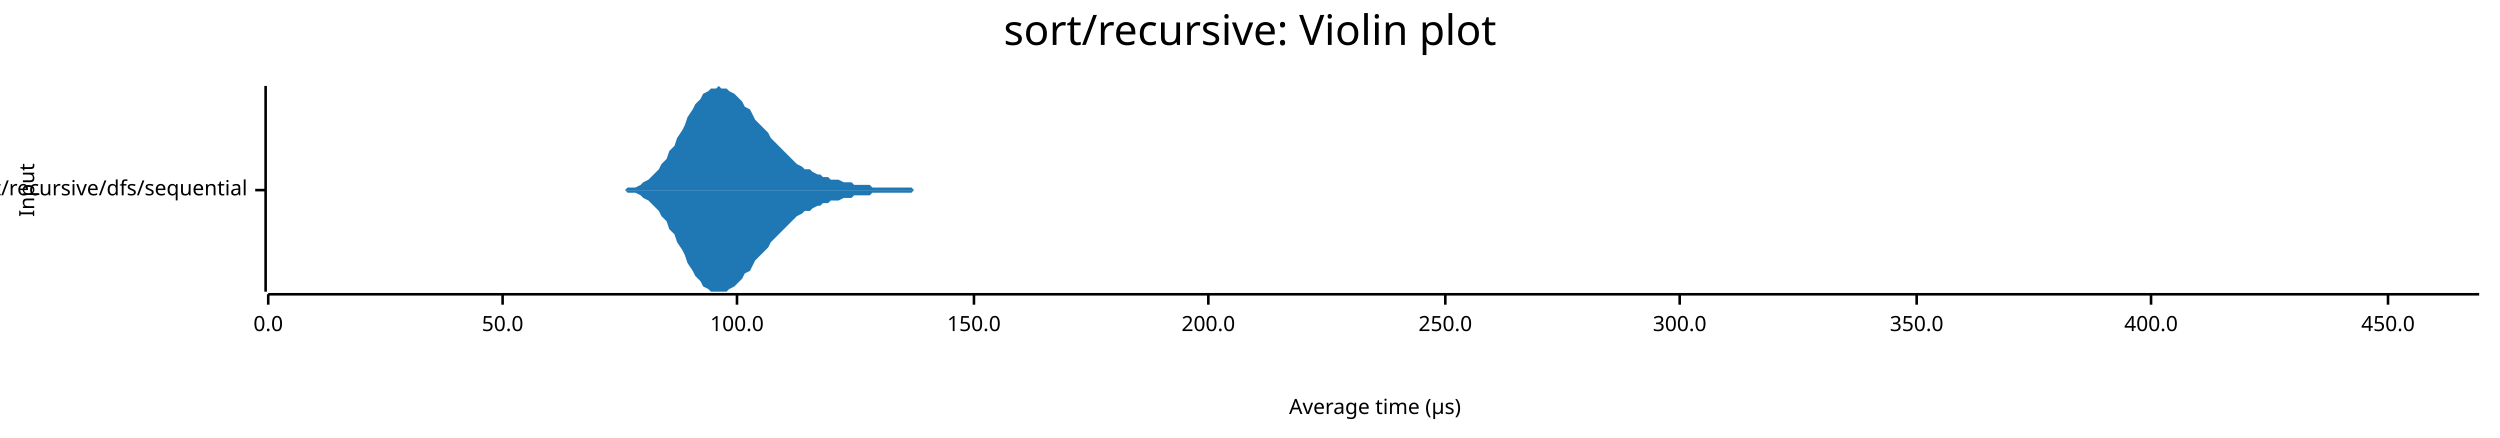
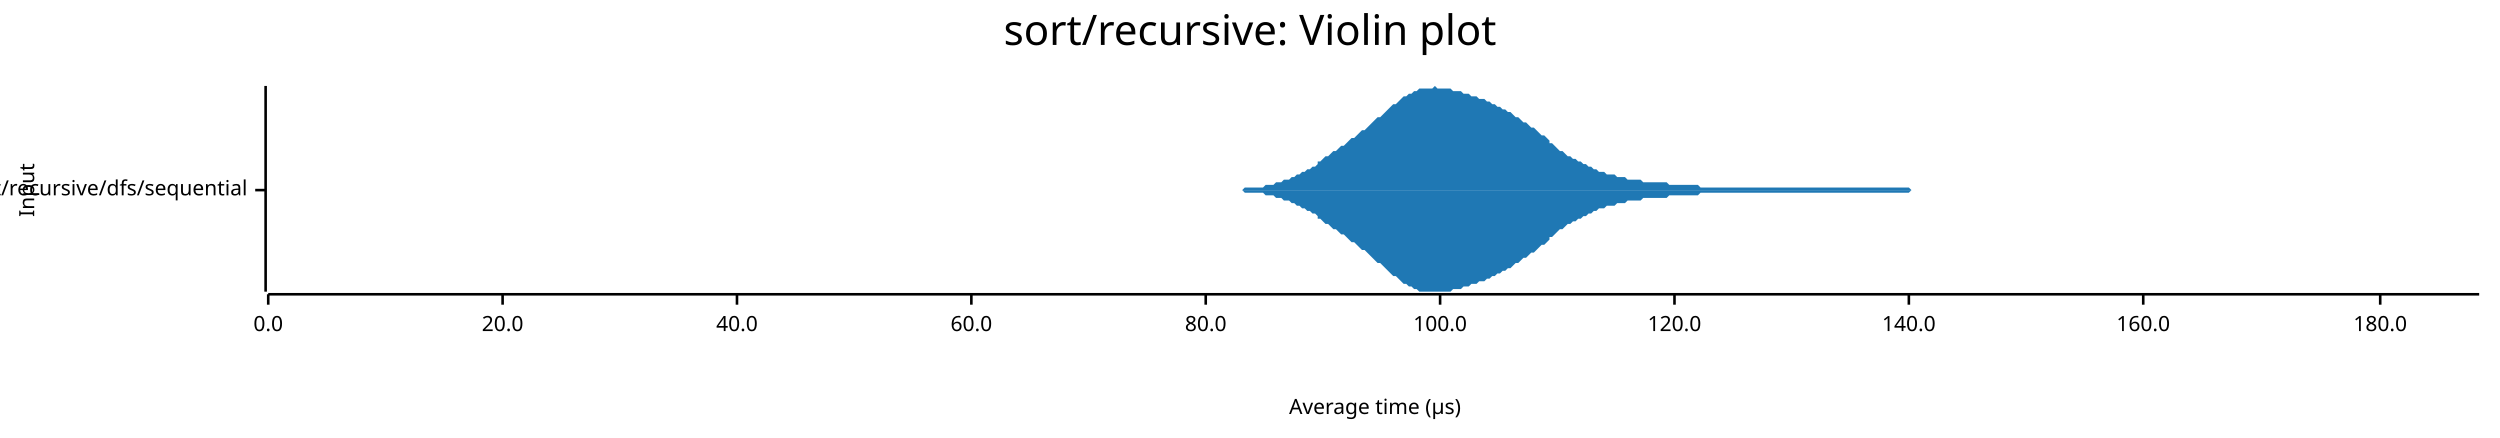
<svg xmlns="http://www.w3.org/2000/svg" width="960" height="168" viewBox="0 0 960 168">
  <text x="480" y="5" dy="0.76em" text-anchor="middle" font-family="sans-serif" font-size="16.129" opacity="1" fill="#000000">
sort/recursive: Violin plot
</text>
  <text x="7" y="73" dy="0.76em" text-anchor="middle" font-family="sans-serif" font-size="8.065" opacity="1" fill="#000000" transform="rotate(270, 7, 73)">
Input
</text>
  <text x="528" y="161" dy="-0.5ex" text-anchor="middle" font-family="sans-serif" font-size="8.065" opacity="1" fill="#000000">
Average time (µs)
</text>
  <polyline fill="none" opacity="1" stroke="#000000" stroke-width="1" points="102,33 102,112 " />
  <text x="95" y="73" dy="0.5ex" text-anchor="end" font-family="sans-serif" font-size="8.065" opacity="1" fill="#000000">
sort/recursive/dfs/sequential
</text>
  <polyline fill="none" opacity="1" stroke="#000000" stroke-width="1" points="98,73 102,73 " />
  <polyline fill="none" opacity="1" stroke="#000000" stroke-width="1" points="103,113 952,113 " />
  <text x="103" y="121" dy="0.76em" text-anchor="middle" font-family="sans-serif" font-size="8.065" opacity="1" fill="#000000">
0.0
</text>
  <polyline fill="none" opacity="1" stroke="#000000" stroke-width="1" points="103,113 103,117 " />
  <text x="193" y="121" dy="0.76em" text-anchor="middle" font-family="sans-serif" font-size="8.065" opacity="1" fill="#000000">
- 50.0
+ 20.0
</text>
  <polyline fill="none" opacity="1" stroke="#000000" stroke-width="1" points="193,113 193,117 " />
  <text x="283" y="121" dy="0.76em" text-anchor="middle" font-family="sans-serif" font-size="8.065" opacity="1" fill="#000000">
+ 40.0
+ </text>
+   <polyline fill="none" opacity="1" stroke="#000000" stroke-width="1" points="283,113 283,117 " />
+   <text x="373" y="121" dy="0.76em" text-anchor="middle" font-family="sans-serif" font-size="8.065" opacity="1" fill="#000000">
+ 60.0
+ </text>
+   <polyline fill="none" opacity="1" stroke="#000000" stroke-width="1" points="373,113 373,117 " />
+   <text x="463" y="121" dy="0.76em" text-anchor="middle" font-family="sans-serif" font-size="8.065" opacity="1" fill="#000000">
+ 80.0
+ </text>
+   <polyline fill="none" opacity="1" stroke="#000000" stroke-width="1" points="463,113 463,117 " />
+   <text x="553" y="121" dy="0.76em" text-anchor="middle" font-family="sans-serif" font-size="8.065" opacity="1" fill="#000000">
100.0
</text>
-   <polyline fill="none" opacity="1" stroke="#000000" stroke-width="1" points="283,113 283,117 " />
-   <text x="374" y="121" dy="0.76em" text-anchor="middle" font-family="sans-serif" font-size="8.065" opacity="1" fill="#000000">
- 150.0
+   <polyline fill="none" opacity="1" stroke="#000000" stroke-width="1" points="553,113 553,117 " />
+   <text x="643" y="121" dy="0.76em" text-anchor="middle" font-family="sans-serif" font-size="8.065" opacity="1" fill="#000000">
+ 120.0
</text>
-   <polyline fill="none" opacity="1" stroke="#000000" stroke-width="1" points="374,113 374,117 " />
-   <text x="464" y="121" dy="0.76em" text-anchor="middle" font-family="sans-serif" font-size="8.065" opacity="1" fill="#000000">
- 200.0
+   <polyline fill="none" opacity="1" stroke="#000000" stroke-width="1" points="643,113 643,117 " />
+   <text x="733" y="121" dy="0.76em" text-anchor="middle" font-family="sans-serif" font-size="8.065" opacity="1" fill="#000000">
+ 140.0
</text>
-   <polyline fill="none" opacity="1" stroke="#000000" stroke-width="1" points="464,113 464,117 " />
-   <text x="555" y="121" dy="0.76em" text-anchor="middle" font-family="sans-serif" font-size="8.065" opacity="1" fill="#000000">
- 250.0
+   <polyline fill="none" opacity="1" stroke="#000000" stroke-width="1" points="733,113 733,117 " />
+   <text x="823" y="121" dy="0.76em" text-anchor="middle" font-family="sans-serif" font-size="8.065" opacity="1" fill="#000000">
+ 160.0
</text>
-   <polyline fill="none" opacity="1" stroke="#000000" stroke-width="1" points="555,113 555,117 " />
-   <text x="645" y="121" dy="0.76em" text-anchor="middle" font-family="sans-serif" font-size="8.065" opacity="1" fill="#000000">
- 300.0
+   <polyline fill="none" opacity="1" stroke="#000000" stroke-width="1" points="823,113 823,117 " />
+   <text x="914" y="121" dy="0.76em" text-anchor="middle" font-family="sans-serif" font-size="8.065" opacity="1" fill="#000000">
+ 180.0
</text>
-   <polyline fill="none" opacity="1" stroke="#000000" stroke-width="1" points="645,113 645,117 " />
-   <text x="736" y="121" dy="0.76em" text-anchor="middle" font-family="sans-serif" font-size="8.065" opacity="1" fill="#000000">
- 350.0
- </text>
-   <polyline fill="none" opacity="1" stroke="#000000" stroke-width="1" points="736,113 736,117 " />
-   <text x="826" y="121" dy="0.76em" text-anchor="middle" font-family="sans-serif" font-size="8.065" opacity="1" fill="#000000">
- 400.0
- </text>
-   <polyline fill="none" opacity="1" stroke="#000000" stroke-width="1" points="826,113 826,117 " />
-   <text x="917" y="121" dy="0.76em" text-anchor="middle" font-family="sans-serif" font-size="8.065" opacity="1" fill="#000000">
- 450.0
- </text>
-   <polyline fill="none" opacity="1" stroke="#000000" stroke-width="1" points="917,113 917,117 " />
-   <polygon opacity="1" fill="#1F78B4" points="231,73 233,73 234,73 236,73 237,73 238,73 240,73 241,72 243,72 244,72 246,71 247,70 249,69 250,68 251,67 253,65 254,63 256,61 257,58 259,56 260,53 262,50 263,48 264,45 266,42 267,40 269,38 270,36 272,35 273,34 275,34 276,33 277,34 279,34 280,35 282,36 283,37 285,39 286,41 288,42 289,44 290,46 292,48 293,49 295,51 296,53 298,55 299,56 301,58 302,59 303,60 305,62 306,63 308,64 309,65 311,65 312,66 314,67 315,67 316,68 318,68 319,69 321,69 322,69 324,70 325,70 327,70 328,71 329,71 331,71 332,71 334,71 335,72 337,72 338,72 339,72 341,72 342,72 344,72 345,72 347,72 348,72 350,72 351,73 352,73 354,73 355,73 357,73 358,73 360,73 361,73 363,73 364,73 365,73 367,73 368,73 370,73 371,73 373,73 374,73 376,73 377,73 378,73 380,73 381,73 383,73 384,73 386,73 387,73 389,73 390,73 391,73 393,73 394,73 396,73 397,73 399,73 400,73 402,73 403,73 404,73 406,73 407,73 409,73 410,73 412,73 413,73 415,73 416,73 417,73 419,73 420,73 422,73 423,73 425,73 426,73 428,73 429,73 430,73 432,73 433,73 435,73 436,73 438,73 439,73 441,73 442,73 443,73 445,73 446,73 448,73 449,73 451,73 452,73 454,73 455,73 456,73 458,73 459,73 461,73 462,73 464,73 465,73 467,73 468,73 469,73 471,73 472,73 474,73 475,73 477,73 478,73 480,73 481,73 482,73 484,73 485,73 487,73 488,73 490,73 491,73 492,73 494,73 495,73 497,73 498,73 500,73 501,73 503,73 504,73 505,73 507,73 508,73 510,73 511,73 513,73 514,73 516,73 517,73 518,73 520,73 521,73 523,73 524,73 526,73 527,73 529,73 530,73 531,73 533,73 534,73 536,73 537,73 539,73 540,73 542,73 543,73 544,73 546,73 547,73 549,73 550,73 552,73 553,73 555,73 556,73 557,73 559,73 560,73 562,73 563,73 565,73 566,73 568,73 569,73 570,73 572,73 573,73 575,73 576,73 578,73 579,73 581,73 582,73 583,73 585,73 586,73 588,73 589,73 591,73 592,73 594,73 595,73 596,73 598,73 599,73 601,73 602,73 604,73 605,73 607,73 608,73 609,73 611,73 612,73 614,73 615,73 617,73 618,73 620,73 621,73 622,73 624,73 625,73 627,73 628,73 630,73 631,73 633,73 634,73 635,73 637,73 638,73 640,73 641,73 643,73 644,73 645,73 647,73 648,73 650,73 651,73 653,73 654,73 656,73 657,73 658,73 660,73 661,73 663,73 664,73 666,73 667,73 669,73 670,73 671,73 673,73 674,73 676,73 677,73 679,73 680,73 682,73 683,73 684,73 686,73 687,73 689,73 690,73 692,73 693,73 695,73 696,73 697,73 699,73 700,73 702,73 703,73 705,73 706,73 708,73 709,73 710,73 712,73 713,73 715,73 716,73 718,73 719,73 721,73 722,73 723,73 725,73 726,73 728,73 729,73 731,73 732,73 734,73 735,73 736,73 738,73 739,73 741,73 742,73 744,73 745,73 747,73 748,73 749,73 751,73 752,73 754,73 755,73 757,73 758,73 760,73 761,73 762,73 764,73 765,73 767,73 768,73 770,73 771,73 773,73 774,73 775,73 777,73 778,73 780,73 781,73 783,73 784,73 786,73 787,73 788,73 790,73 791,73 793,73 794,73 796,73 797,73 798,73 800,73 801,73 803,73 804,73 806,73 807,73 809,73 810,73 811,73 813,73 814,73 816,73 817,73 819,73 820,73 822,73 823,73 824,73 826,73 827,73 829,73 830,73 832,73 833,73 835,73 836,73 837,73 839,73 840,73 842,73 843,73 845,73 846,73 848,73 849,73 850,73 852,73 853,73 855,73 856,73 858,73 859,73 861,73 862,73 863,73 865,73 866,73 868,73 869,73 871,73 872,73 874,73 875,73 876,73 878,73 879,73 881,73 882,73 884,73 885,73 887,73 888,73 889,73 891,73 892,73 894,73 895,73 897,73 898,73 900,73 901,73 902,73 904,73 905,73 907,73 908,73 910,73 911,73 913,73 914,73 915,73 917,73 918,73 920,73 921,73 923,73 924,73 926,73 927,73 928,73 930,73 931,73 933,73 934,73 936,73 937,73 939,73 940,73 941,73 943,73 944,73 946,73 947,73 949,73 950,73 952,73 952,73 231,73 " />
-   <polygon opacity="1" fill="#1F78B4" points="231,73 233,73 234,73 236,73 237,73 238,73 240,73 241,74 243,74 244,74 246,75 247,76 249,77 250,78 251,79 253,81 254,83 256,85 257,88 259,90 260,93 262,96 263,98 264,101 266,104 267,106 269,108 270,110 272,111 273,112 275,112 276,112 277,112 279,112 280,111 282,110 283,109 285,107 286,105 288,104 289,102 290,100 292,98 293,97 295,95 296,93 298,91 299,90 301,88 302,87 303,86 305,84 306,83 308,82 309,81 311,81 312,80 314,79 315,79 316,78 318,78 319,77 321,77 322,77 324,76 325,76 327,76 328,75 329,75 331,75 332,75 334,75 335,74 337,74 338,74 339,74 341,74 342,74 344,74 345,74 347,74 348,74 350,74 351,73 352,73 354,73 355,73 357,73 358,73 360,73 361,73 363,73 364,73 365,73 367,73 368,73 370,73 371,73 373,73 374,73 376,73 377,73 378,73 380,73 381,73 383,73 384,73 386,73 387,73 389,73 390,73 391,73 393,73 394,73 396,73 397,73 399,73 400,73 402,73 403,73 404,73 406,73 407,73 409,73 410,73 412,73 413,73 415,73 416,73 417,73 419,73 420,73 422,73 423,73 425,73 426,73 428,73 429,73 430,73 432,73 433,73 435,73 436,73 438,73 439,73 441,73 442,73 443,73 445,73 446,73 448,73 449,73 451,73 452,73 454,73 455,73 456,73 458,73 459,73 461,73 462,73 464,73 465,73 467,73 468,73 469,73 471,73 472,73 474,73 475,73 477,73 478,73 480,73 481,73 482,73 484,73 485,73 487,73 488,73 490,73 491,73 492,73 494,73 495,73 497,73 498,73 500,73 501,73 503,73 504,73 505,73 507,73 508,73 510,73 511,73 513,73 514,73 516,73 517,73 518,73 520,73 521,73 523,73 524,73 526,73 527,73 529,73 530,73 531,73 533,73 534,73 536,73 537,73 539,73 540,73 542,73 543,73 544,73 546,73 547,73 549,73 550,73 552,73 553,73 555,73 556,73 557,73 559,73 560,73 562,73 563,73 565,73 566,73 568,73 569,73 570,73 572,73 573,73 575,73 576,73 578,73 579,73 581,73 582,73 583,73 585,73 586,73 588,73 589,73 591,73 592,73 594,73 595,73 596,73 598,73 599,73 601,73 602,73 604,73 605,73 607,73 608,73 609,73 611,73 612,73 614,73 615,73 617,73 618,73 620,73 621,73 622,73 624,73 625,73 627,73 628,73 630,73 631,73 633,73 634,73 635,73 637,73 638,73 640,73 641,73 643,73 644,73 645,73 647,73 648,73 650,73 651,73 653,73 654,73 656,73 657,73 658,73 660,73 661,73 663,73 664,73 666,73 667,73 669,73 670,73 671,73 673,73 674,73 676,73 677,73 679,73 680,73 682,73 683,73 684,73 686,73 687,73 689,73 690,73 692,73 693,73 695,73 696,73 697,73 699,73 700,73 702,73 703,73 705,73 706,73 708,73 709,73 710,73 712,73 713,73 715,73 716,73 718,73 719,73 721,73 722,73 723,73 725,73 726,73 728,73 729,73 731,73 732,73 734,73 735,73 736,73 738,73 739,73 741,73 742,73 744,73 745,73 747,73 748,73 749,73 751,73 752,73 754,73 755,73 757,73 758,73 760,73 761,73 762,73 764,73 765,73 767,73 768,73 770,73 771,73 773,73 774,73 775,73 777,73 778,73 780,73 781,73 783,73 784,73 786,73 787,73 788,73 790,73 791,73 793,73 794,73 796,73 797,73 798,73 800,73 801,73 803,73 804,73 806,73 807,73 809,73 810,73 811,73 813,73 814,73 816,73 817,73 819,73 820,73 822,73 823,73 824,73 826,73 827,73 829,73 830,73 832,73 833,73 835,73 836,73 837,73 839,73 840,73 842,73 843,73 845,73 846,73 848,73 849,73 850,73 852,73 853,73 855,73 856,73 858,73 859,73 861,73 862,73 863,73 865,73 866,73 868,73 869,73 871,73 872,73 874,73 875,73 876,73 878,73 879,73 881,73 882,73 884,73 885,73 887,73 888,73 889,73 891,73 892,73 894,73 895,73 897,73 898,73 900,73 901,73 902,73 904,73 905,73 907,73 908,73 910,73 911,73 913,73 914,73 915,73 917,73 918,73 920,73 921,73 923,73 924,73 926,73 927,73 928,73 930,73 931,73 933,73 934,73 936,73 937,73 939,73 940,73 941,73 943,73 944,73 946,73 947,73 949,73 950,73 952,73 952,73 231,73 " />
+   <polyline fill="none" opacity="1" stroke="#000000" stroke-width="1" points="914,113 914,117 " />
+   <polygon opacity="1" fill="#1F78B4" points="458,73 459,73 460,73 461,73 462,73 463,73 464,73 465,73 466,73 467,73 468,73 469,73 470,73 471,73 472,73 473,73 474,73 475,73 476,73 477,73 478,72 479,72 480,72 481,72 482,72 483,72 484,72 485,72 486,71 487,71 488,71 489,71 490,70 491,70 492,70 493,69 494,69 495,69 496,68 497,68 498,67 499,67 500,66 501,66 502,65 503,65 504,64 505,64 506,63 506,62 507,62 508,61 509,60 510,60 511,59 512,58 513,58 514,57 515,56 516,56 517,55 518,54 519,53 520,53 521,52 522,51 523,50 524,50 525,49 526,48 527,47 528,46 529,45 530,45 531,44 532,43 533,42 534,41 535,40 536,40 537,39 538,38 539,37 540,37 541,36 542,36 543,35 544,35 545,34 546,34 547,34 548,34 549,34 550,34 551,33 552,34 553,34 554,34 555,34 556,34 557,34 558,35 559,35 560,35 561,35 562,36 563,36 564,36 565,37 566,37 567,37 568,38 569,38 570,38 571,39 572,39 573,40 574,40 575,41 576,41 577,42 578,42 579,43 580,43 581,44 582,45 583,45 584,46 585,47 586,47 587,48 588,49 589,49 590,50 591,51 592,52 593,52 594,53 595,54 595,55 596,55 597,56 598,57 599,58 600,58 601,59 602,60 603,60 604,61 605,61 606,62 607,62 608,63 609,63 610,64 611,64 612,65 613,65 614,66 615,66 616,66 617,67 618,67 619,67 620,67 621,68 622,68 623,68 624,68 625,69 626,69 627,69 628,69 629,69 630,69 631,70 632,70 633,70 634,70 635,70 636,70 637,70 638,70 639,70 640,70 641,71 642,71 643,71 644,71 645,71 646,71 647,71 648,71 649,71 650,71 651,71 652,71 653,72 654,72 655,72 656,72 657,72 658,72 659,72 660,72 661,72 662,72 663,72 664,72 665,72 666,72 667,72 668,72 669,72 670,72 671,72 672,72 673,72 674,72 675,72 676,72 677,72 678,72 679,72 680,72 681,72 682,72 683,72 684,72 684,72 685,72 686,72 687,72 688,72 689,72 690,72 691,72 692,72 693,72 694,72 695,72 696,72 697,72 698,72 699,72 700,72 701,72 702,72 703,72 704,72 705,72 706,72 707,72 708,72 709,72 710,72 711,72 712,72 713,72 714,72 715,72 716,72 717,72 718,72 719,72 720,72 721,72 722,72 723,72 724,72 725,72 726,72 727,72 728,72 729,72 730,72 731,72 732,72 733,72 734,73 735,73 736,73 737,73 738,73 739,73 740,73 741,73 742,73 743,73 744,73 745,73 746,73 747,73 748,73 749,73 750,73 751,73 752,73 753,73 754,73 755,73 756,73 757,73 758,73 759,73 760,73 761,73 762,73 763,73 764,73 765,73 766,73 767,73 768,73 769,73 770,73 771,73 772,73 773,73 773,73 774,73 775,73 776,73 777,73 778,73 779,73 780,73 781,73 782,73 783,73 784,73 785,73 786,73 787,73 788,73 789,73 790,73 791,73 792,73 793,73 794,73 795,73 796,73 797,73 798,73 799,73 800,73 801,73 802,73 803,73 804,73 805,73 806,73 807,73 808,73 809,73 810,73 811,73 812,73 813,73 814,73 815,73 816,73 817,73 818,73 819,73 820,73 821,73 822,73 823,73 824,73 825,73 826,73 827,73 828,73 829,73 830,73 831,73 832,73 833,73 834,73 835,73 836,73 837,73 838,73 839,73 840,73 841,73 842,73 843,73 844,73 845,73 846,73 847,73 848,73 849,73 850,73 851,73 852,73 853,73 854,73 855,73 856,73 857,73 858,73 859,73 860,73 861,73 862,73 863,73 863,73 864,73 865,73 866,73 867,73 868,73 869,73 870,73 871,73 872,73 873,73 874,73 875,73 876,73 877,73 878,73 879,73 880,73 881,73 882,73 883,73 884,73 885,73 886,73 887,73 888,73 889,73 890,73 891,73 892,73 893,73 894,73 895,73 896,73 897,73 898,73 899,73 900,73 901,73 902,73 903,73 904,73 905,73 906,73 907,73 908,73 909,73 910,73 911,73 912,73 913,73 914,73 915,73 916,73 917,73 918,73 919,73 920,73 921,73 922,73 923,73 924,73 925,73 926,73 927,73 928,73 929,73 930,73 931,73 932,73 933,73 934,73 935,73 936,73 937,73 938,73 939,73 940,73 941,73 942,73 943,73 944,73 945,73 946,73 947,73 948,73 949,73 950,73 951,73 952,73 952,73 458,73 " />
+   <polygon opacity="1" fill="#1F78B4" points="458,73 459,73 460,73 461,73 462,73 463,73 464,73 465,73 466,73 467,73 468,73 469,73 470,73 471,73 472,73 473,73 474,73 475,73 476,73 477,73 478,74 479,74 480,74 481,74 482,74 483,74 484,74 485,74 486,75 487,75 488,75 489,75 490,76 491,76 492,76 493,77 494,77 495,77 496,78 497,78 498,79 499,79 500,80 501,80 502,81 503,81 504,82 505,82 506,83 506,84 507,84 508,85 509,86 510,86 511,87 512,88 513,88 514,89 515,90 516,90 517,91 518,92 519,93 520,93 521,94 522,95 523,96 524,96 525,97 526,98 527,99 528,100 529,101 530,101 531,102 532,103 533,104 534,105 535,106 536,106 537,107 538,108 539,109 540,109 541,110 542,110 543,111 544,111 545,112 546,112 547,112 548,112 549,112 550,112 551,112 552,112 553,112 554,112 555,112 556,112 557,112 558,111 559,111 560,111 561,111 562,110 563,110 564,110 565,109 566,109 567,109 568,108 569,108 570,108 571,107 572,107 573,106 574,106 575,105 576,105 577,104 578,104 579,103 580,103 581,102 582,101 583,101 584,100 585,99 586,99 587,98 588,97 589,97 590,96 591,95 592,94 593,94 594,93 595,92 595,91 596,91 597,90 598,89 599,88 600,88 601,87 602,86 603,86 604,85 605,85 606,84 607,84 608,83 609,83 610,82 611,82 612,81 613,81 614,80 615,80 616,80 617,79 618,79 619,79 620,79 621,78 622,78 623,78 624,78 625,77 626,77 627,77 628,77 629,77 630,77 631,76 632,76 633,76 634,76 635,76 636,76 637,76 638,76 639,76 640,76 641,75 642,75 643,75 644,75 645,75 646,75 647,75 648,75 649,75 650,75 651,75 652,75 653,74 654,74 655,74 656,74 657,74 658,74 659,74 660,74 661,74 662,74 663,74 664,74 665,74 666,74 667,74 668,74 669,74 670,74 671,74 672,74 673,74 674,74 675,74 676,74 677,74 678,74 679,74 680,74 681,74 682,74 683,74 684,74 684,74 685,74 686,74 687,74 688,74 689,74 690,74 691,74 692,74 693,74 694,74 695,74 696,74 697,74 698,74 699,74 700,74 701,74 702,74 703,74 704,74 705,74 706,74 707,74 708,74 709,74 710,74 711,74 712,74 713,74 714,74 715,74 716,74 717,74 718,74 719,74 720,74 721,74 722,74 723,74 724,74 725,74 726,74 727,74 728,74 729,74 730,74 731,74 732,74 733,74 734,73 735,73 736,73 737,73 738,73 739,73 740,73 741,73 742,73 743,73 744,73 745,73 746,73 747,73 748,73 749,73 750,73 751,73 752,73 753,73 754,73 755,73 756,73 757,73 758,73 759,73 760,73 761,73 762,73 763,73 764,73 765,73 766,73 767,73 768,73 769,73 770,73 771,73 772,73 773,73 773,73 774,73 775,73 776,73 777,73 778,73 779,73 780,73 781,73 782,73 783,73 784,73 785,73 786,73 787,73 788,73 789,73 790,73 791,73 792,73 793,73 794,73 795,73 796,73 797,73 798,73 799,73 800,73 801,73 802,73 803,73 804,73 805,73 806,73 807,73 808,73 809,73 810,73 811,73 812,73 813,73 814,73 815,73 816,73 817,73 818,73 819,73 820,73 821,73 822,73 823,73 824,73 825,73 826,73 827,73 828,73 829,73 830,73 831,73 832,73 833,73 834,73 835,73 836,73 837,73 838,73 839,73 840,73 841,73 842,73 843,73 844,73 845,73 846,73 847,73 848,73 849,73 850,73 851,73 852,73 853,73 854,73 855,73 856,73 857,73 858,73 859,73 860,73 861,73 862,73 863,73 863,73 864,73 865,73 866,73 867,73 868,73 869,73 870,73 871,73 872,73 873,73 874,73 875,73 876,73 877,73 878,73 879,73 880,73 881,73 882,73 883,73 884,73 885,73 886,73 887,73 888,73 889,73 890,73 891,73 892,73 893,73 894,73 895,73 896,73 897,73 898,73 899,73 900,73 901,73 902,73 903,73 904,73 905,73 906,73 907,73 908,73 909,73 910,73 911,73 912,73 913,73 914,73 915,73 916,73 917,73 918,73 919,73 920,73 921,73 922,73 923,73 924,73 925,73 926,73 927,73 928,73 929,73 930,73 931,73 932,73 933,73 934,73 935,73 936,73 937,73 938,73 939,73 940,73 941,73 942,73 943,73 944,73 945,73 946,73 947,73 948,73 949,73 950,73 951,73 952,73 952,73 458,73 " />
</svg>
